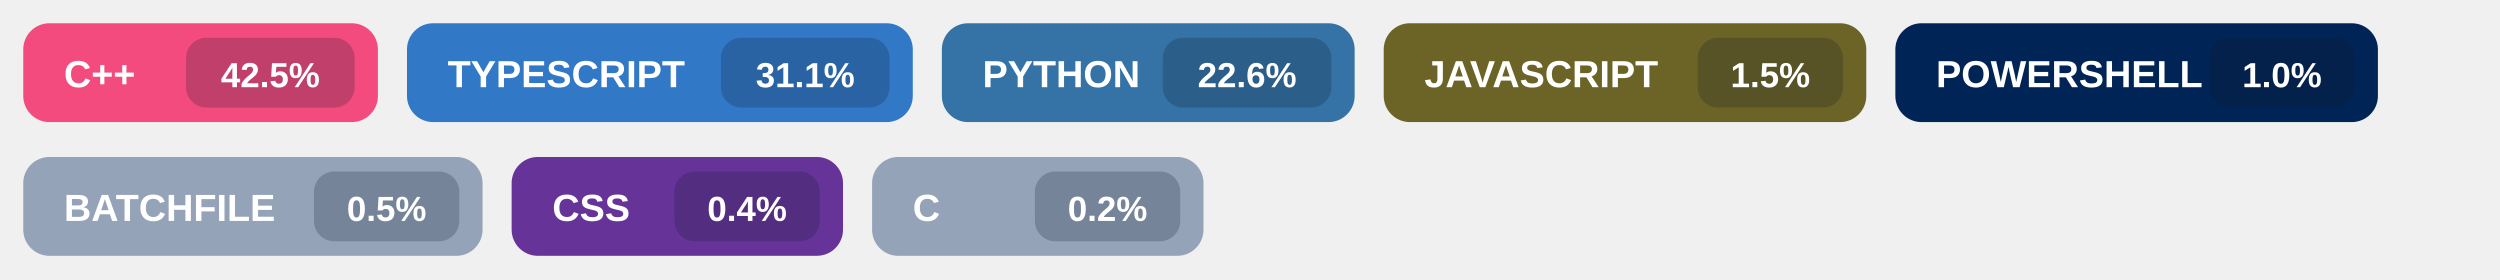
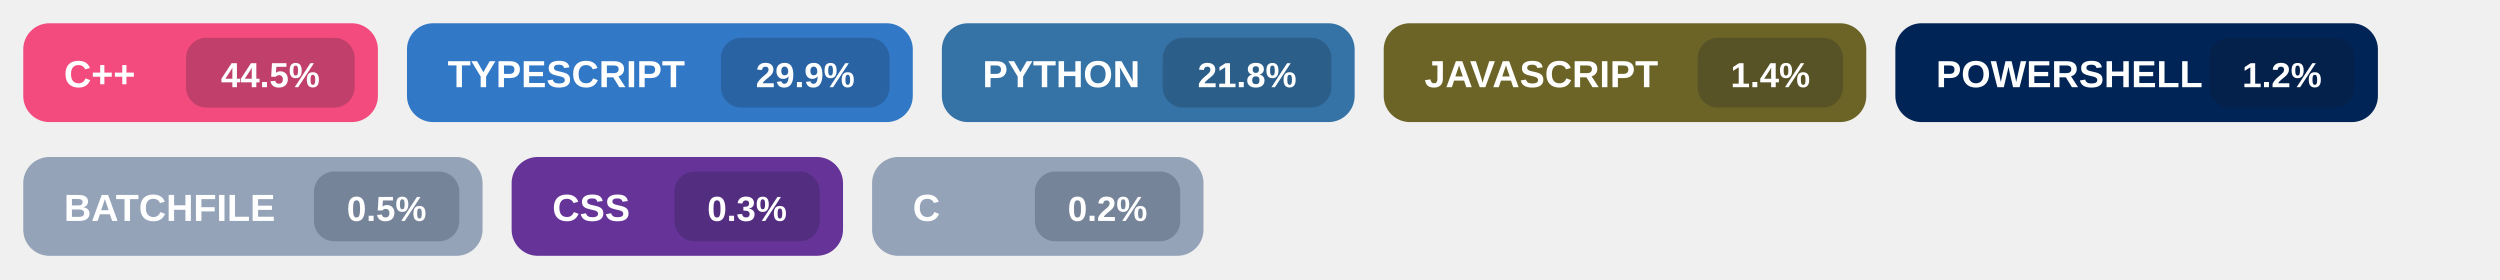
<svg xmlns="http://www.w3.org/2000/svg" width="860" height="96" viewBox="0 0 860 96" role="img" aria-labelledby="title">
  <g transform="translate(8,8)">
    <rect width="122" height="34" rx="9" fill="#f34b7d" />
    <text x="14" y="22" fill="#ffffff" font-size="13" font-family="Segoe UI, Arial, sans-serif" font-weight="700">
      C++
    </text>
    <rect x="56" y="5" width="58" height="24" rx="7" fill="#0f172a" fill-opacity="0.22" />
    <text x="85.0" y="22" fill="#ffffff" font-size="12" font-family="Segoe UI, Arial, sans-serif" font-weight="700" text-anchor="middle">
-       42.5%
+       44.5%
    </text>
  </g>
  <g transform="translate(140,8)">
    <rect width="174" height="34" rx="9" fill="#3178c6" />
    <text x="14" y="22" fill="#ffffff" font-size="13" font-family="Segoe UI, Arial, sans-serif" font-weight="700">
      TYPESCRIPT
    </text>
    <rect x="108" y="5" width="58" height="24" rx="7" fill="#0f172a" fill-opacity="0.22" />
    <text x="137.0" y="22" fill="#ffffff" font-size="12" font-family="Segoe UI, Arial, sans-serif" font-weight="700" text-anchor="middle">
-       31.1%
+       29.9%
    </text>
  </g>
  <g transform="translate(324,8)">
    <rect width="142" height="34" rx="9" fill="#3572A5" />
    <text x="14" y="22" fill="#ffffff" font-size="13" font-family="Segoe UI, Arial, sans-serif" font-weight="700">
      PYTHON
    </text>
    <rect x="76" y="5" width="58" height="24" rx="7" fill="#0f172a" fill-opacity="0.22" />
    <text x="105.0" y="22" fill="#ffffff" font-size="12" font-family="Segoe UI, Arial, sans-serif" font-weight="700" text-anchor="middle">
-       22.6%
+       21.8%
    </text>
  </g>
  <g transform="translate(476,8)">
    <rect width="166" height="34" rx="9" fill="#6b6426" />
    <text x="14" y="22" fill="#ffffff" font-size="13" font-family="Segoe UI, Arial, sans-serif" font-weight="700">
      JAVASCRIPT
    </text>
    <rect x="108" y="5" width="50" height="24" rx="7" fill="#0f172a" fill-opacity="0.22" />
    <text x="133.0" y="22" fill="#ffffff" font-size="12" font-family="Segoe UI, Arial, sans-serif" font-weight="700" text-anchor="middle">
-       1.5%
+       1.4%
    </text>
  </g>
  <g transform="translate(652,8)">
    <rect width="166" height="34" rx="9" fill="#012456" />
    <text x="14" y="22" fill="#ffffff" font-size="13" font-family="Segoe UI, Arial, sans-serif" font-weight="700">
      POWERSHELL
    </text>
    <rect x="108" y="5" width="50" height="24" rx="7" fill="#0f172a" fill-opacity="0.22" />
    <text x="133.0" y="22" fill="#ffffff" font-size="12" font-family="Segoe UI, Arial, sans-serif" font-weight="700" text-anchor="middle">
-       1.0%
+       1.2%
    </text>
  </g>
  <g transform="translate(8,54)">
    <rect width="158" height="34" rx="9" fill="#94a3b8" />
    <text x="14" y="22" fill="#ffffff" font-size="13" font-family="Segoe UI, Arial, sans-serif" font-weight="700">
      BATCHFILE
    </text>
    <rect x="100" y="5" width="50" height="24" rx="7" fill="#0f172a" fill-opacity="0.22" />
    <text x="125.0" y="22" fill="#ffffff" font-size="12" font-family="Segoe UI, Arial, sans-serif" font-weight="700" text-anchor="middle">
      0.5%
    </text>
  </g>
  <g transform="translate(176,54)">
    <rect width="114" height="34" rx="9" fill="#663399" />
    <text x="14" y="22" fill="#ffffff" font-size="13" font-family="Segoe UI, Arial, sans-serif" font-weight="700">
      CSS
    </text>
    <rect x="56" y="5" width="50" height="24" rx="7" fill="#0f172a" fill-opacity="0.22" />
    <text x="81.0" y="22" fill="#ffffff" font-size="12" font-family="Segoe UI, Arial, sans-serif" font-weight="700" text-anchor="middle">
-       0.4%
+       0.3%
    </text>
  </g>
  <g transform="translate(300,54)">
    <rect width="114" height="34" rx="9" fill="#94a3b8" />
    <text x="14" y="22" fill="#ffffff" font-size="13" font-family="Segoe UI, Arial, sans-serif" font-weight="700">
      C
    </text>
    <rect x="56" y="5" width="50" height="24" rx="7" fill="#0f172a" fill-opacity="0.22" />
    <text x="81.0" y="22" fill="#ffffff" font-size="12" font-family="Segoe UI, Arial, sans-serif" font-weight="700" text-anchor="middle">
      0.2%
    </text>
  </g>
</svg>
